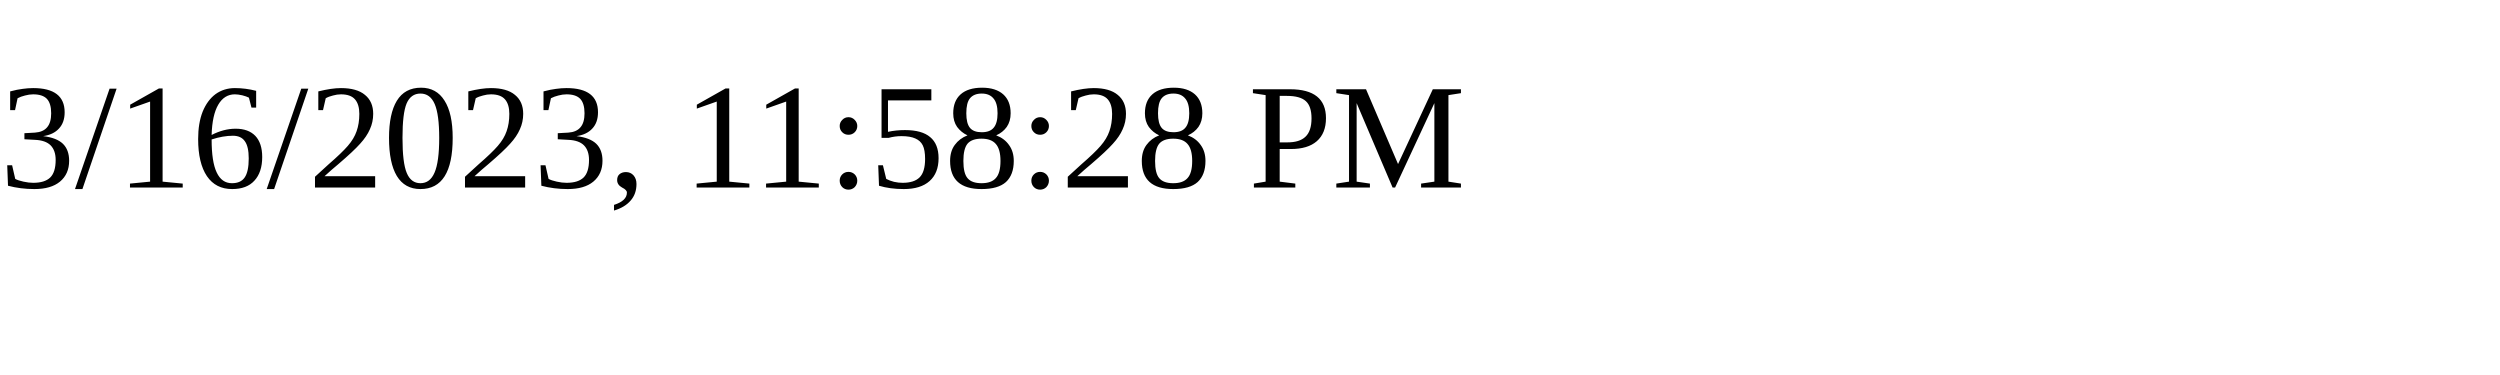
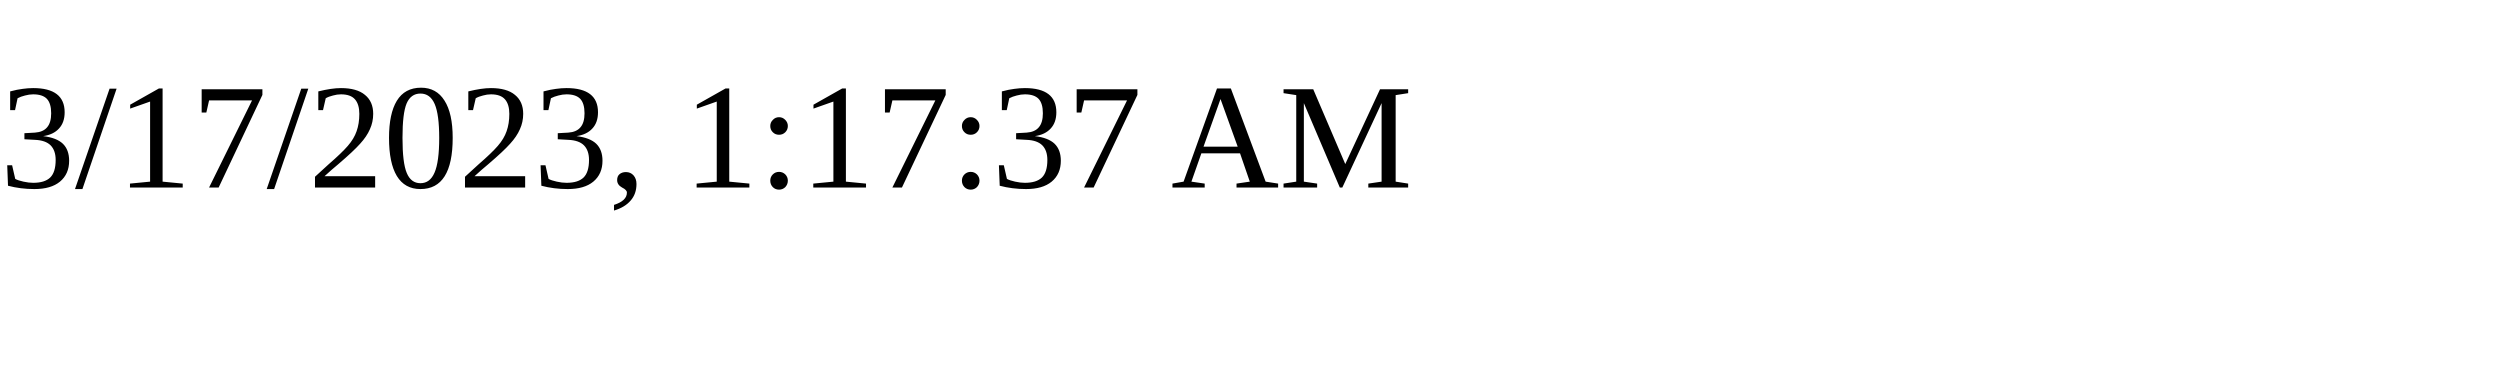
<svg xmlns="http://www.w3.org/2000/svg" height="30" width="200">
-   <text x="0" y="15">3/16/2023, 11:58:28 PM</text>
+   <text x="0" y="15">3/17/2023, 1:17:37 AM</text>
</svg>
